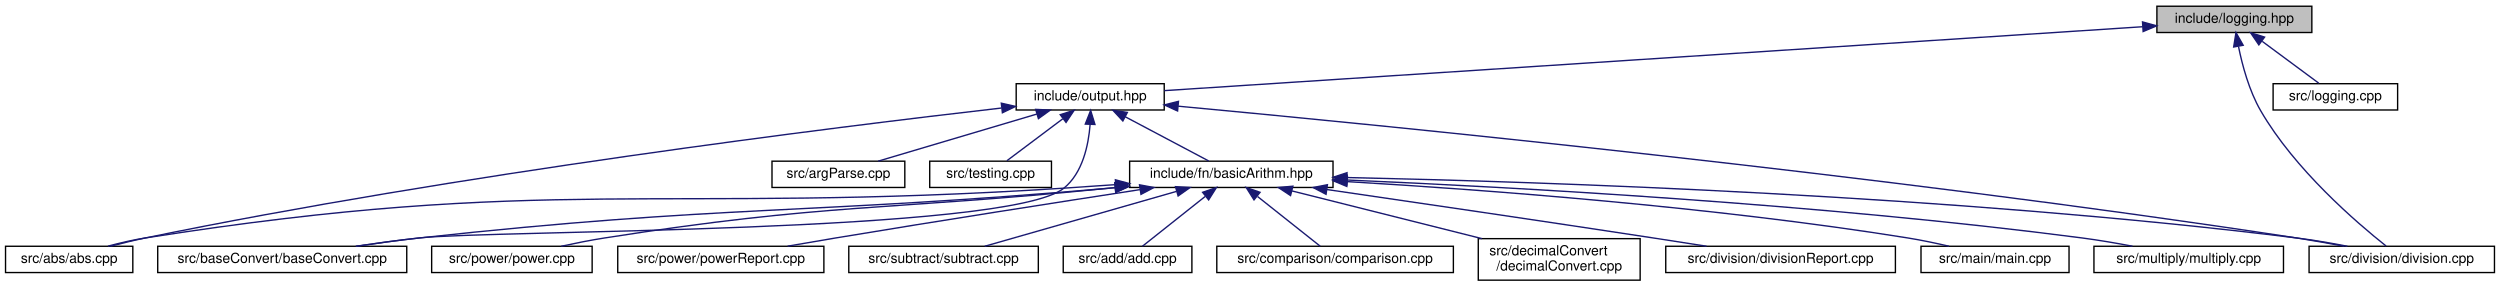
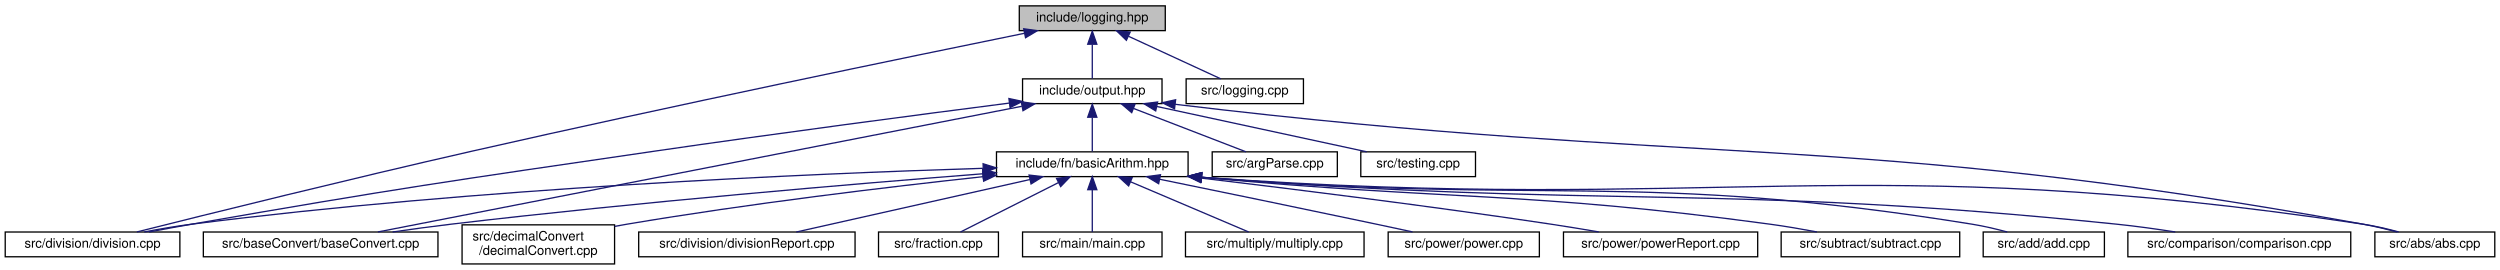
- <svg xmlns="http://www.w3.org/2000/svg" xmlns:xlink="http://www.w3.org/1999/xlink" width="1807pt" height="207pt" viewBox="0.00 0.00 1807.00 207.00">
+ <svg xmlns="http://www.w3.org/2000/svg" xmlns:xlink="http://www.w3.org/1999/xlink" width="1918pt" height="207pt" viewBox="0.00 0.00 1918.00 207.00">
  <g id="graph0" class="graph" transform="scale(1 1) rotate(0) translate(4 203)">
    <g id="node1" class="node">
      <g id="a_node1">
        <a xlink:title="This file contains the declaration of the Logger class. The Logger class provides logging functionali...">
-           <polygon fill="#bfbfbf" stroke="black" points="1555,-179.5 1555,-198.5 1667,-198.5 1667,-179.5 1555,-179.5" />
-           <text text-anchor="middle" x="1611" y="-186.5" font-family="Helvetica,sans-Serif" font-size="10.00">include/logging.hpp</text>
+           <polygon fill="#bfbfbf" stroke="black" points="778,-179.5 778,-198.5 890,-198.5 890,-179.5 778,-179.5" />
+           <text text-anchor="middle" x="834" y="-186.5" font-family="Helvetica,sans-Serif" font-size="10.00">include/logging.hpp</text>
        </a>
      </g>
    </g>
    <g id="node2" class="node">
      <g id="a_node2">
        <a xlink:href="output_8hpp.html" target="_top" xlink:title="This file contains functions for displaying error, warning, and info messages.">
-           <polygon fill="none" stroke="black" points="730.5,-123.5 730.5,-142.5 837.5,-142.5 837.5,-123.5 730.5,-123.5" />
-           <text text-anchor="middle" x="784" y="-130.5" font-family="Helvetica,sans-Serif" font-size="10.00">include/output.hpp</text>
+           <polygon fill="none" stroke="black" points="780.5,-123.5 780.5,-142.5 887.5,-142.5 887.5,-123.5 780.5,-123.5" />
+           <text text-anchor="middle" x="834" y="-130.5" font-family="Helvetica,sans-Serif" font-size="10.00">include/output.hpp</text>
        </a>
      </g>
    </g>
    <g id="edge1" class="edge">
-       <path fill="none" stroke="midnightblue" d="M1544.66,-183.67C1385.24,-173.26 983.06,-147 837.57,-137.5" />
-       <polygon fill="midnightblue" stroke="midnightblue" points="1544.6,-187.17 1554.81,-184.33 1545.06,-180.19 1544.6,-187.17" />
+       <path fill="none" stroke="midnightblue" d="M834,-168.8C834,-159.91 834,-149.78 834,-142.75" />
+       <polygon fill="midnightblue" stroke="midnightblue" points="830.5,-169.08 834,-179.08 837.5,-169.08 830.5,-169.08" />
    </g>
    <g id="node9" class="node">
      <g id="a_node9">
        <a xlink:href="division_8cpp.html" target="_top" xlink:title=" ">
-           <polygon fill="none" stroke="black" points="1665,-6 1665,-25 1799,-25 1799,-6 1665,-6" />
-           <text text-anchor="middle" x="1732" y="-13" font-family="Helvetica,sans-Serif" font-size="10.00">src/division/division.cpp</text>
-         </a>
-       </g>
-     </g>
-     <g id="edge20" class="edge">
-       <path fill="none" stroke="midnightblue" d="M1613.97,-169.46C1616.7,-155.92 1621.63,-137.47 1630,-123 1654.6,-80.44 1699.67,-41.82 1720.67,-25.16" />
-       <polygon fill="midnightblue" stroke="midnightblue" points="1610.49,-169.03 1612.16,-179.49 1617.38,-170.27 1610.49,-169.03" />
-     </g>
-     <g id="node18" class="node">
-       <g id="a_node18">
+           <polygon fill="none" stroke="black" points="0,-6 0,-25 134,-25 134,-6 0,-6" />
+           <text text-anchor="middle" x="67" y="-13" font-family="Helvetica,sans-Serif" font-size="10.00">src/division/division.cpp</text>
+         </a>
+       </g>
+     </g>
+     <g id="edge21" class="edge">
+       <path fill="none" stroke="midnightblue" d="M781.93,-177.46C694.27,-159.6 511.73,-121.92 358,-87 264.73,-65.81 155.2,-38.66 100.97,-25.06" />
+       <polygon fill="midnightblue" stroke="midnightblue" points="781.39,-180.92 791.89,-179.49 782.79,-174.06 781.39,-180.92" />
+     </g>
+     <g id="node19" class="node">
+       <g id="a_node19">
        <a xlink:href="logging_8cpp.html" target="_top" xlink:title=" ">
-           <polygon fill="none" stroke="black" points="1639,-123.5 1639,-142.5 1729,-142.5 1729,-123.5 1639,-123.5" />
-           <text text-anchor="middle" x="1684" y="-130.5" font-family="Helvetica,sans-Serif" font-size="10.00">src/logging.cpp</text>
-         </a>
-       </g>
-     </g>
-     <g id="edge21" class="edge">
-       <path fill="none" stroke="midnightblue" d="M1631.14,-173.1C1644.28,-163.38 1660.98,-151.03 1672.06,-142.83" />
-       <polygon fill="midnightblue" stroke="midnightblue" points="1628.69,-170.56 1622.73,-179.32 1632.85,-176.19 1628.69,-170.56" />
+           <polygon fill="none" stroke="black" points="906,-123.5 906,-142.5 996,-142.5 996,-123.5 906,-123.5" />
+           <text text-anchor="middle" x="951" y="-130.5" font-family="Helvetica,sans-Serif" font-size="10.00">src/logging.cpp</text>
+         </a>
+       </g>
+     </g>
+     <g id="edge22" class="edge">
+       <path fill="none" stroke="midnightblue" d="M861.66,-175.23C883.55,-165.13 913.5,-151.31 932.55,-142.52" />
+       <polygon fill="midnightblue" stroke="midnightblue" points="860.15,-172.08 852.54,-179.44 863.09,-178.43 860.15,-172.08" />
    </g>
    <g id="node3" class="node">
      <g id="a_node3">
        <a xlink:href="basicArithm_8hpp.html" target="_top" xlink:title="This file contains functions for basic arithmetic operations on strings.">
-           <polygon fill="none" stroke="black" points="812.5,-67.5 812.5,-86.5 959.5,-86.5 959.5,-67.5 812.5,-67.5" />
-           <text text-anchor="middle" x="886" y="-74.5" font-family="Helvetica,sans-Serif" font-size="10.00">include/fn/basicArithm.hpp</text>
+           <polygon fill="none" stroke="black" points="760.5,-67.5 760.5,-86.5 907.5,-86.5 907.5,-67.5 760.5,-67.5" />
+           <text text-anchor="middle" x="834" y="-74.5" font-family="Helvetica,sans-Serif" font-size="10.00">include/fn/basicArithm.hpp</text>
        </a>
      </g>
    </g>
    <g id="edge2" class="edge">
-       <path fill="none" stroke="midnightblue" d="M809.33,-118.59C828.19,-108.61 853.38,-95.27 869.65,-86.65" />
-       <polygon fill="midnightblue" stroke="midnightblue" points="807.59,-115.55 800.39,-123.32 810.86,-121.74 807.59,-115.55" />
+       <path fill="none" stroke="midnightblue" d="M834,-112.8C834,-103.91 834,-93.78 834,-86.75" />
+       <polygon fill="midnightblue" stroke="midnightblue" points="830.5,-113.08 834,-123.08 837.5,-113.08 830.5,-113.08" />
    </g>
    <g id="node4" class="node">
      <g id="a_node4">
        <a xlink:href="abs_8cpp.html" target="_top" xlink:title=" ">
-           <polygon fill="none" stroke="black" points="0,-6 0,-25 92,-25 92,-6 0,-6" />
-           <text text-anchor="middle" x="46" y="-13" font-family="Helvetica,sans-Serif" font-size="10.00">src/abs/abs.cpp</text>
-         </a>
-       </g>
-     </g>
-     <g id="edge15" class="edge">
-       <path fill="none" stroke="midnightblue" d="M719.84,-124.92C598.34,-110.98 326.63,-77.28 101,-31 92.78,-29.31 83.95,-27.15 75.83,-25.01" />
-       <polygon fill="midnightblue" stroke="midnightblue" points="719.74,-128.43 730.07,-126.09 720.53,-121.48 719.74,-128.43" />
+           <polygon fill="none" stroke="black" points="1818,-6 1818,-25 1910,-25 1910,-6 1818,-6" />
+           <text text-anchor="middle" x="1864" y="-13" font-family="Helvetica,sans-Serif" font-size="10.00">src/abs/abs.cpp</text>
+         </a>
+       </g>
+     </g>
+     <g id="edge16" class="edge">
+       <path fill="none" stroke="midnightblue" d="M897.54,-122.99C1303.14,-74.21 1411.36,-103.01 1809,-31 1817.55,-29.45 1826.72,-27.25 1835.08,-25.04" />
+       <polygon fill="midnightblue" stroke="midnightblue" points="897.1,-119.51 887.6,-124.19 897.94,-126.46 897.1,-119.51" />
    </g>
    <g id="node6" class="node">
      <g id="a_node6">
        <a xlink:href="baseConvert_8cpp.html" target="_top" xlink:title=" ">
-           <polygon fill="none" stroke="black" points="110,-6 110,-25 290,-25 290,-6 110,-6" />
-           <text text-anchor="middle" x="200" y="-13" font-family="Helvetica,sans-Serif" font-size="10.00">src/baseConvert/baseConvert.cpp</text>
-         </a>
-       </g>
-     </g>
-     <g id="edge17" class="edge">
-       <path fill="none" stroke="midnightblue" d="M783.93,-112.98C782.76,-98.04 778.53,-77.98 765,-67 724.68,-34.27 350.61,-36.77 299,-31 284.24,-29.35 268.3,-27.19 253.61,-25.03" />
-       <polygon fill="midnightblue" stroke="midnightblue" points="780.44,-113.31 784.32,-123.17 787.43,-113.04 780.44,-113.31" />
+           <polygon fill="none" stroke="black" points="152,-6 152,-25 332,-25 332,-6 152,-6" />
+           <text text-anchor="middle" x="242" y="-13" font-family="Helvetica,sans-Serif" font-size="10.00">src/baseConvert/baseConvert.cpp</text>
+         </a>
+       </g>
    </g>
    <g id="edge18" class="edge">
-       <path fill="none" stroke="midnightblue" d="M847.51,-126.25C991.69,-112.85 1354.6,-77.14 1656,-31 1667.15,-29.29 1679.17,-27.14 1690.28,-25.03" />
-       <polygon fill="midnightblue" stroke="midnightblue" points="847.15,-122.77 837.52,-127.18 847.8,-129.74 847.15,-122.77" />
-     </g>
-     <g id="node16" class="node">
-       <g id="a_node16">
-         <a xlink:href="argParse_8cpp.html" target="_top" xlink:title=" ">
-           <polygon fill="none" stroke="black" points="554,-67.5 554,-86.5 650,-86.5 650,-67.5 554,-67.5" />
-           <text text-anchor="middle" x="602" y="-74.5" font-family="Helvetica,sans-Serif" font-size="10.00">src/argParse.cpp</text>
-         </a>
-       </g>
-     </g>
-     <g id="edge16" class="edge">
-       <path fill="none" stroke="midnightblue" d="M745.47,-120.57C711.14,-110.38 661.67,-95.7 630.7,-86.52" />
-       <polygon fill="midnightblue" stroke="midnightblue" points="744.58,-123.95 755.16,-123.44 746.57,-117.24 744.58,-123.95" />
+       <path fill="none" stroke="midnightblue" d="M779.9,-121.45C663.72,-98.78 392.3,-45.82 285.9,-25.06" />
+       <polygon fill="midnightblue" stroke="midnightblue" points="779.5,-124.93 789.99,-123.41 780.84,-118.06 779.5,-124.93" />
+     </g>
+     <g id="edge19" class="edge">
+       <path fill="none" stroke="midnightblue" d="M770.34,-123.92C702.72,-115.24 592.72,-100.81 498,-87 339.94,-63.95 300.36,-58.42 143,-31 132.41,-29.16 121.02,-27.05 110.36,-25.02" />
+       <polygon fill="midnightblue" stroke="midnightblue" points="770.04,-127.41 780.41,-125.21 770.93,-120.47 770.04,-127.41" />
    </g>
    <g id="node17" class="node">
      <g id="a_node17">
+         <a xlink:href="argParse_8cpp.html" target="_top" xlink:title=" ">
+           <polygon fill="none" stroke="black" points="926,-67.5 926,-86.5 1022,-86.5 1022,-67.5 926,-67.5" />
+           <text text-anchor="middle" x="974" y="-74.5" font-family="Helvetica,sans-Serif" font-size="10.00">src/argParse.cpp</text>
+         </a>
+       </g>
+     </g>
+     <g id="edge17" class="edge">
+       <path fill="none" stroke="midnightblue" d="M865.7,-119.77C892,-109.63 928.72,-95.47 951.92,-86.52" />
+       <polygon fill="midnightblue" stroke="midnightblue" points="864.25,-116.58 856.18,-123.44 866.77,-123.11 864.25,-116.58" />
+     </g>
+     <g id="node18" class="node">
+       <g id="a_node18">
        <a xlink:href="testing_8cpp.html" target="_top" xlink:title=" ">
-           <polygon fill="none" stroke="black" points="668,-67.5 668,-86.5 756,-86.5 756,-67.5 668,-67.5" />
-           <text text-anchor="middle" x="712" y="-74.5" font-family="Helvetica,sans-Serif" font-size="10.00">src/testing.cpp</text>
-         </a>
-       </g>
-     </g>
-     <g id="edge19" class="edge">
-       <path fill="none" stroke="midnightblue" d="M764.13,-117.1C751.18,-107.38 734.7,-95.03 723.78,-86.83" />
-       <polygon fill="midnightblue" stroke="midnightblue" points="762.33,-120.12 772.43,-123.32 766.53,-114.52 762.33,-120.12" />
+           <polygon fill="none" stroke="black" points="1040,-67.5 1040,-86.5 1128,-86.5 1128,-67.5 1040,-67.5" />
+           <text text-anchor="middle" x="1084" y="-74.5" font-family="Helvetica,sans-Serif" font-size="10.00">src/testing.cpp</text>
+         </a>
+       </g>
+     </g>
+     <g id="edge20" class="edge">
+       <path fill="none" stroke="midnightblue" d="M883.62,-121.28C930.87,-111.08 1001.04,-95.92 1044.57,-86.52" />
+       <polygon fill="midnightblue" stroke="midnightblue" points="882.65,-117.91 873.61,-123.44 884.13,-124.75 882.65,-117.91" />
    </g>
    <g id="edge3" class="edge">
-       <path fill="none" stroke="midnightblue" d="M802.44,-69.56C789.89,-68.66 777.11,-67.78 765,-67 470.06,-48.04 392.96,-76.91 101,-31 92.12,-29.6 82.61,-27.37 74.03,-25.07" />
-       <polygon fill="midnightblue" stroke="midnightblue" points="802.2,-73.06 812.43,-70.29 802.71,-66.08 802.2,-73.06" />
+       <path fill="none" stroke="midnightblue" d="M917.76,-67.01C1314.42,-38.46 1419.89,-89.43 1809,-31 1817.98,-29.65 1827.61,-27.4 1836.27,-25.07" />
+       <polygon fill="midnightblue" stroke="midnightblue" points="917.46,-63.52 907.74,-67.74 917.97,-70.5 917.46,-63.52" />
    </g>
    <g id="node5" class="node">
      <g id="a_node5">
        <a xlink:href="add_8cpp.html" target="_top" xlink:title=" ">
-           <polygon fill="none" stroke="black" points="764.5,-6 764.5,-25 857.5,-25 857.5,-6 764.5,-6" />
-           <text text-anchor="middle" x="811" y="-13" font-family="Helvetica,sans-Serif" font-size="10.00">src/add/add.cpp</text>
+           <polygon fill="none" stroke="black" points="1517.5,-6 1517.5,-25 1610.5,-25 1610.5,-6 1517.5,-6" />
+           <text text-anchor="middle" x="1564" y="-13" font-family="Helvetica,sans-Serif" font-size="10.00">src/add/add.cpp</text>
        </a>
      </g>
    </g>
    <g id="edge4" class="edge">
-       <path fill="none" stroke="midnightblue" d="M867.06,-60.97C852.71,-49.59 833.52,-34.37 821.73,-25.01" />
-       <polygon fill="midnightblue" stroke="midnightblue" points="865.24,-64 875.25,-67.48 869.6,-58.52 865.24,-64" />
+       <path fill="none" stroke="midnightblue" d="M918.01,-66.97C1181.44,-45.49 1252.04,-72.27 1509,-31 1517.87,-29.57 1527.39,-27.33 1535.97,-25.03" />
+       <polygon fill="midnightblue" stroke="midnightblue" points="917.42,-63.5 907.75,-67.82 918,-70.48 917.42,-63.5" />
    </g>
    <g id="edge5" class="edge">
-       <path fill="none" stroke="midnightblue" d="M801.9,-67.34C800.59,-67.23 799.29,-67.11 798,-67 576.49,-47.69 520.04,-55.13 299,-31 284.06,-29.37 267.92,-27.19 253.08,-25.01" />
-       <polygon fill="midnightblue" stroke="midnightblue" points="801.8,-70.85 812.07,-68.28 802.44,-63.88 801.8,-70.85" />
+       <path fill="none" stroke="midnightblue" d="M749.96,-69.67C651.89,-61.97 484.94,-47.89 342,-31 327.45,-29.28 311.76,-27.14 297.21,-25.04" />
+       <polygon fill="midnightblue" stroke="midnightblue" points="749.86,-73.17 760.11,-70.46 750.41,-66.2 749.86,-73.17" />
    </g>
    <g id="node7" class="node">
      <g id="a_node7">
        <a xlink:href="comparison_8cpp.html" target="_top" xlink:title=" ">
-           <polygon fill="none" stroke="black" points="875.5,-6 875.5,-25 1046.5,-25 1046.5,-6 875.5,-6" />
-           <text text-anchor="middle" x="961" y="-13" font-family="Helvetica,sans-Serif" font-size="10.00">src/comparison/comparison.cpp</text>
+           <polygon fill="none" stroke="black" points="1628.5,-6 1628.5,-25 1799.5,-25 1799.5,-6 1628.5,-6" />
+           <text text-anchor="middle" x="1714" y="-13" font-family="Helvetica,sans-Serif" font-size="10.00">src/comparison/comparison.cpp</text>
        </a>
      </g>
    </g>
    <g id="edge6" class="edge">
-       <path fill="none" stroke="midnightblue" d="M904.94,-60.97C919.29,-49.59 938.48,-34.37 950.27,-25.01" />
-       <polygon fill="midnightblue" stroke="midnightblue" points="902.4,-58.52 896.75,-67.48 906.76,-64 902.4,-58.52" />
+       <path fill="none" stroke="midnightblue" d="M918.01,-66.97C1230.61,-42.57 1312.12,-62.55 1620,-31 1634.62,-29.5 1650.44,-27.29 1664.85,-25.05" />
+       <polygon fill="midnightblue" stroke="midnightblue" points="917.44,-63.51 907.75,-67.78 917.99,-70.49 917.44,-63.51" />
    </g>
    <g id="node8" class="node">
      <g id="a_node8">
        <a xlink:href="decimalConvert_8cpp.html" target="_top" xlink:title=" ">
-           <polygon fill="none" stroke="black" points="1064.5,-0.5 1064.5,-30.5 1181.5,-30.5 1181.5,-0.5 1064.5,-0.5" />
-           <text text-anchor="start" x="1072.5" y="-18.5" font-family="Helvetica,sans-Serif" font-size="10.00">src/decimalConvert</text>
-           <text text-anchor="middle" x="1123" y="-7.5" font-family="Helvetica,sans-Serif" font-size="10.00">/decimalConvert.cpp</text>
+           <polygon fill="none" stroke="black" points="350.5,-0.5 350.5,-30.5 467.5,-30.5 467.5,-0.5 350.5,-0.5" />
+           <text text-anchor="start" x="358.5" y="-18.5" font-family="Helvetica,sans-Serif" font-size="10.00">src/decimalConvert</text>
+           <text text-anchor="middle" x="409" y="-7.5" font-family="Helvetica,sans-Serif" font-size="10.00">/decimalConvert.cpp</text>
        </a>
      </g>
    </g>
    <g id="edge7" class="edge">
-       <path fill="none" stroke="midnightblue" d="M929.88,-64.98C968.59,-55.27 1025.21,-41.05 1067.14,-30.52" />
-       <polygon fill="midnightblue" stroke="midnightblue" points="928.8,-61.65 919.96,-67.48 930.51,-68.43 928.8,-61.65" />
+       <path fill="none" stroke="midnightblue" d="M750.24,-67.47C677.7,-59.6 570.09,-46.76 477,-31 473.91,-30.48 470.74,-29.91 467.54,-29.31" />
+       <polygon fill="midnightblue" stroke="midnightblue" points="749.91,-70.95 760.23,-68.55 750.66,-64 749.91,-70.95" />
    </g>
    <g id="edge8" class="edge">
-       <path fill="none" stroke="midnightblue" d="M969.9,-74.67C1111.74,-71.61 1407.73,-61.81 1656,-31 1668,-29.51 1680.95,-27.28 1692.71,-25.01" />
-       <polygon fill="midnightblue" stroke="midnightblue" points="969.47,-71.17 959.54,-74.88 969.62,-78.17 969.47,-71.17" />
+       <path fill="none" stroke="midnightblue" d="M750.03,-73.87C619.65,-69.82 360.85,-58.77 143,-31 131.14,-29.49 118.34,-27.28 106.69,-25.03" />
+       <polygon fill="midnightblue" stroke="midnightblue" points="750.23,-77.38 760.34,-74.19 750.45,-70.38 750.23,-77.38" />
    </g>
    <g id="node10" class="node">
      <g id="a_node10">
        <a xlink:href="divisionReport_8cpp.html" target="_top" xlink:title=" ">
-           <polygon fill="none" stroke="black" points="1200,-6 1200,-25 1366,-25 1366,-6 1200,-6" />
-           <text text-anchor="middle" x="1283" y="-13" font-family="Helvetica,sans-Serif" font-size="10.00">src/division/divisionReport.cpp</text>
+           <polygon fill="none" stroke="black" points="486,-6 486,-25 652,-25 652,-6 486,-6" />
+           <text text-anchor="middle" x="569" y="-13" font-family="Helvetica,sans-Serif" font-size="10.00">src/division/divisionReport.cpp</text>
        </a>
      </g>
    </g>
    <g id="edge9" class="edge">
-       <path fill="none" stroke="midnightblue" d="M955.09,-66C1016.93,-57.01 1110.05,-43.35 1191,-31 1203.47,-29.1 1216.88,-27.01 1229.5,-25.02" />
-       <polygon fill="midnightblue" stroke="midnightblue" points="954.46,-62.56 945.07,-67.46 955.47,-69.49 954.46,-62.56" />
+       <path fill="none" stroke="midnightblue" d="M786.16,-65.26C734.75,-53.72 654.09,-35.61 606.9,-25.01" />
+       <polygon fill="midnightblue" stroke="midnightblue" points="785.51,-68.7 796.03,-67.48 787.04,-61.87 785.51,-68.7" />
    </g>
    <g id="node11" class="node">
      <g id="a_node11">
-         <a xlink:href="main_8cpp.html" target="_top" xlink:title=" ">
-           <polygon fill="none" stroke="black" points="1384.5,-6 1384.5,-25 1491.5,-25 1491.5,-6 1384.5,-6" />
-           <text text-anchor="middle" x="1438" y="-13" font-family="Helvetica,sans-Serif" font-size="10.00">src/main/main.cpp</text>
+         <a xlink:href="fraction_8cpp.html" target="_top" xlink:title=" ">
+           <polygon fill="none" stroke="black" points="670,-6 670,-25 762,-25 762,-6 670,-6" />
+           <text text-anchor="middle" x="716" y="-13" font-family="Helvetica,sans-Serif" font-size="10.00">src/fraction.cpp</text>
        </a>
      </g>
    </g>
    <g id="edge10" class="edge">
-       <path fill="none" stroke="midnightblue" d="M969.82,-71.72C1067.55,-65.94 1233.74,-53.65 1375,-31 1384.75,-29.44 1395.24,-27.23 1404.81,-25.02" />
-       <polygon fill="midnightblue" stroke="midnightblue" points="969.48,-68.24 959.7,-72.31 969.89,-75.22 969.48,-68.24" />
+       <path fill="none" stroke="midnightblue" d="M807.95,-62.87C785.08,-51.33 752.49,-34.9 732.88,-25.01" />
+       <polygon fill="midnightblue" stroke="midnightblue" points="806.59,-66.1 817.09,-67.48 809.74,-59.85 806.59,-66.1" />
    </g>
    <g id="node12" class="node">
      <g id="a_node12">
-         <a xlink:href="multiply_8cpp.html" target="_top" xlink:title=" ">
-           <polygon fill="none" stroke="black" points="1509.5,-6 1509.5,-25 1646.5,-25 1646.5,-6 1509.5,-6" />
-           <text text-anchor="middle" x="1578" y="-13" font-family="Helvetica,sans-Serif" font-size="10.00">src/multiply/multiply.cpp</text>
+         <a xlink:href="main_8cpp.html" target="_top" xlink:title=" ">
+           <polygon fill="none" stroke="black" points="780.5,-6 780.5,-25 887.5,-25 887.5,-6 780.5,-6" />
+           <text text-anchor="middle" x="834" y="-13" font-family="Helvetica,sans-Serif" font-size="10.00">src/main/main.cpp</text>
        </a>
      </g>
    </g>
    <g id="edge11" class="edge">
-       <path fill="none" stroke="midnightblue" d="M969.74,-72.88C1088.37,-67.77 1311.97,-55.63 1501,-31 1512.87,-29.45 1525.68,-27.26 1537.38,-25.04" />
-       <polygon fill="midnightblue" stroke="midnightblue" points="969.48,-69.38 959.64,-73.31 969.78,-76.38 969.48,-69.38" />
+       <path fill="none" stroke="midnightblue" d="M834,-57.32C834,-46.5 834,-33.4 834,-25.01" />
+       <polygon fill="midnightblue" stroke="midnightblue" points="830.5,-57.48 834,-67.48 837.5,-57.48 830.5,-57.48" />
    </g>
    <g id="node13" class="node">
      <g id="a_node13">
-         <a xlink:href="power_8cpp.html" target="_top" xlink:title=" ">
-           <polygon fill="none" stroke="black" points="308,-6 308,-25 424,-25 424,-6 308,-6" />
-           <text text-anchor="middle" x="366" y="-13" font-family="Helvetica,sans-Serif" font-size="10.00">src/power/power.cpp</text>
+         <a xlink:href="multiply_8cpp.html" target="_top" xlink:title=" ">
+           <polygon fill="none" stroke="black" points="905.5,-6 905.5,-25 1042.5,-25 1042.5,-6 905.5,-6" />
+           <text text-anchor="middle" x="974" y="-13" font-family="Helvetica,sans-Serif" font-size="10.00">src/multiply/multiply.cpp</text>
        </a>
      </g>
    </g>
    <g id="edge12" class="edge">
-       <path fill="none" stroke="midnightblue" d="M801.9,-67.39C800.59,-67.26 799.29,-67.13 798,-67 635.81,-50.71 594.04,-56.28 433,-31 422.77,-29.39 411.76,-27.21 401.67,-25.01" />
-       <polygon fill="midnightblue" stroke="midnightblue" points="801.76,-70.9 812.06,-68.42 802.46,-63.93 801.76,-70.9" />
+       <path fill="none" stroke="midnightblue" d="M863.46,-63.48C890.65,-51.92 930.29,-35.08 953.98,-25.01" />
+       <polygon fill="midnightblue" stroke="midnightblue" points="861.89,-60.34 854.06,-67.48 864.63,-66.78 861.89,-60.34" />
    </g>
    <g id="node14" class="node">
      <g id="a_node14">
-         <a xlink:href="powerReport_8cpp.html" target="_top" xlink:title=" ">
-           <polygon fill="none" stroke="black" points="442.5,-6 442.5,-25 591.5,-25 591.5,-6 442.5,-6" />
-           <text text-anchor="middle" x="517" y="-13" font-family="Helvetica,sans-Serif" font-size="10.00">src/power/powerReport.cpp</text>
+         <a xlink:href="power_8cpp.html" target="_top" xlink:title=" ">
+           <polygon fill="none" stroke="black" points="1061,-6 1061,-25 1177,-25 1177,-6 1061,-6" />
+           <text text-anchor="middle" x="1119" y="-13" font-family="Helvetica,sans-Serif" font-size="10.00">src/power/power.cpp</text>
        </a>
      </g>
    </g>
    <g id="edge13" class="edge">
-       <path fill="none" stroke="midnightblue" d="M819.93,-65.93C761.93,-57.01 675.31,-43.5 600,-31 588.74,-29.13 576.64,-27.06 565.25,-25.07" />
-       <polygon fill="midnightblue" stroke="midnightblue" points="819.64,-69.42 830.06,-67.48 820.7,-62.51 819.64,-69.42" />
+       <path fill="none" stroke="midnightblue" d="M885.75,-65.46C929.93,-56.43 995.18,-43.01 1052,-31 1060.97,-29.1 1070.6,-27.04 1079.69,-25.07" />
+       <polygon fill="midnightblue" stroke="midnightblue" points="884.91,-62.06 875.82,-67.49 886.32,-68.92 884.91,-62.06" />
    </g>
    <g id="node15" class="node">
      <g id="a_node15">
+         <a xlink:href="powerReport_8cpp.html" target="_top" xlink:title=" ">
+           <polygon fill="none" stroke="black" points="1195.5,-6 1195.5,-25 1344.5,-25 1344.5,-6 1195.5,-6" />
+           <text text-anchor="middle" x="1270" y="-13" font-family="Helvetica,sans-Serif" font-size="10.00">src/power/powerReport.cpp</text>
+         </a>
+       </g>
+     </g>
+     <g id="edge14" class="edge">
+       <path fill="none" stroke="midnightblue" d="M917.9,-66.32C989.31,-57.83 1094.54,-44.73 1186,-31 1197.85,-29.22 1210.62,-27.11 1222.53,-25.07" />
+       <polygon fill="midnightblue" stroke="midnightblue" points="917.13,-62.89 907.62,-67.54 917.96,-69.84 917.13,-62.89" />
+     </g>
+     <g id="node16" class="node">
+       <g id="a_node16">
        <a xlink:href="subtract_8cpp.html" target="_top" xlink:title=" ">
-           <polygon fill="none" stroke="black" points="609.5,-6 609.5,-25 746.5,-25 746.5,-6 609.5,-6" />
-           <text text-anchor="middle" x="678" y="-13" font-family="Helvetica,sans-Serif" font-size="10.00">src/subtract/subtract.cpp</text>
-         </a>
-       </g>
-     </g>
-     <g id="edge14" class="edge">
-       <path fill="none" stroke="midnightblue" d="M846.41,-64.68C806,-53.11 744.17,-35.43 707.75,-25.01" />
-       <polygon fill="midnightblue" stroke="midnightblue" points="845.62,-68.09 856.2,-67.48 847.55,-61.36 845.62,-68.09" />
+           <polygon fill="none" stroke="black" points="1362.5,-6 1362.5,-25 1499.5,-25 1499.5,-6 1362.5,-6" />
+           <text text-anchor="middle" x="1431" y="-13" font-family="Helvetica,sans-Serif" font-size="10.00">src/subtract/subtract.cpp</text>
+         </a>
+       </g>
+     </g>
+     <g id="edge15" class="edge">
+       <path fill="none" stroke="midnightblue" d="M917.75,-66.96C1112.69,-48.77 1164.08,-56.63 1354,-31 1365.73,-29.42 1378.38,-27.24 1389.97,-25.04" />
+       <polygon fill="midnightblue" stroke="midnightblue" points="917.38,-63.48 907.76,-67.9 918.04,-70.45 917.38,-63.48" />
    </g>
  </g>
</svg>
